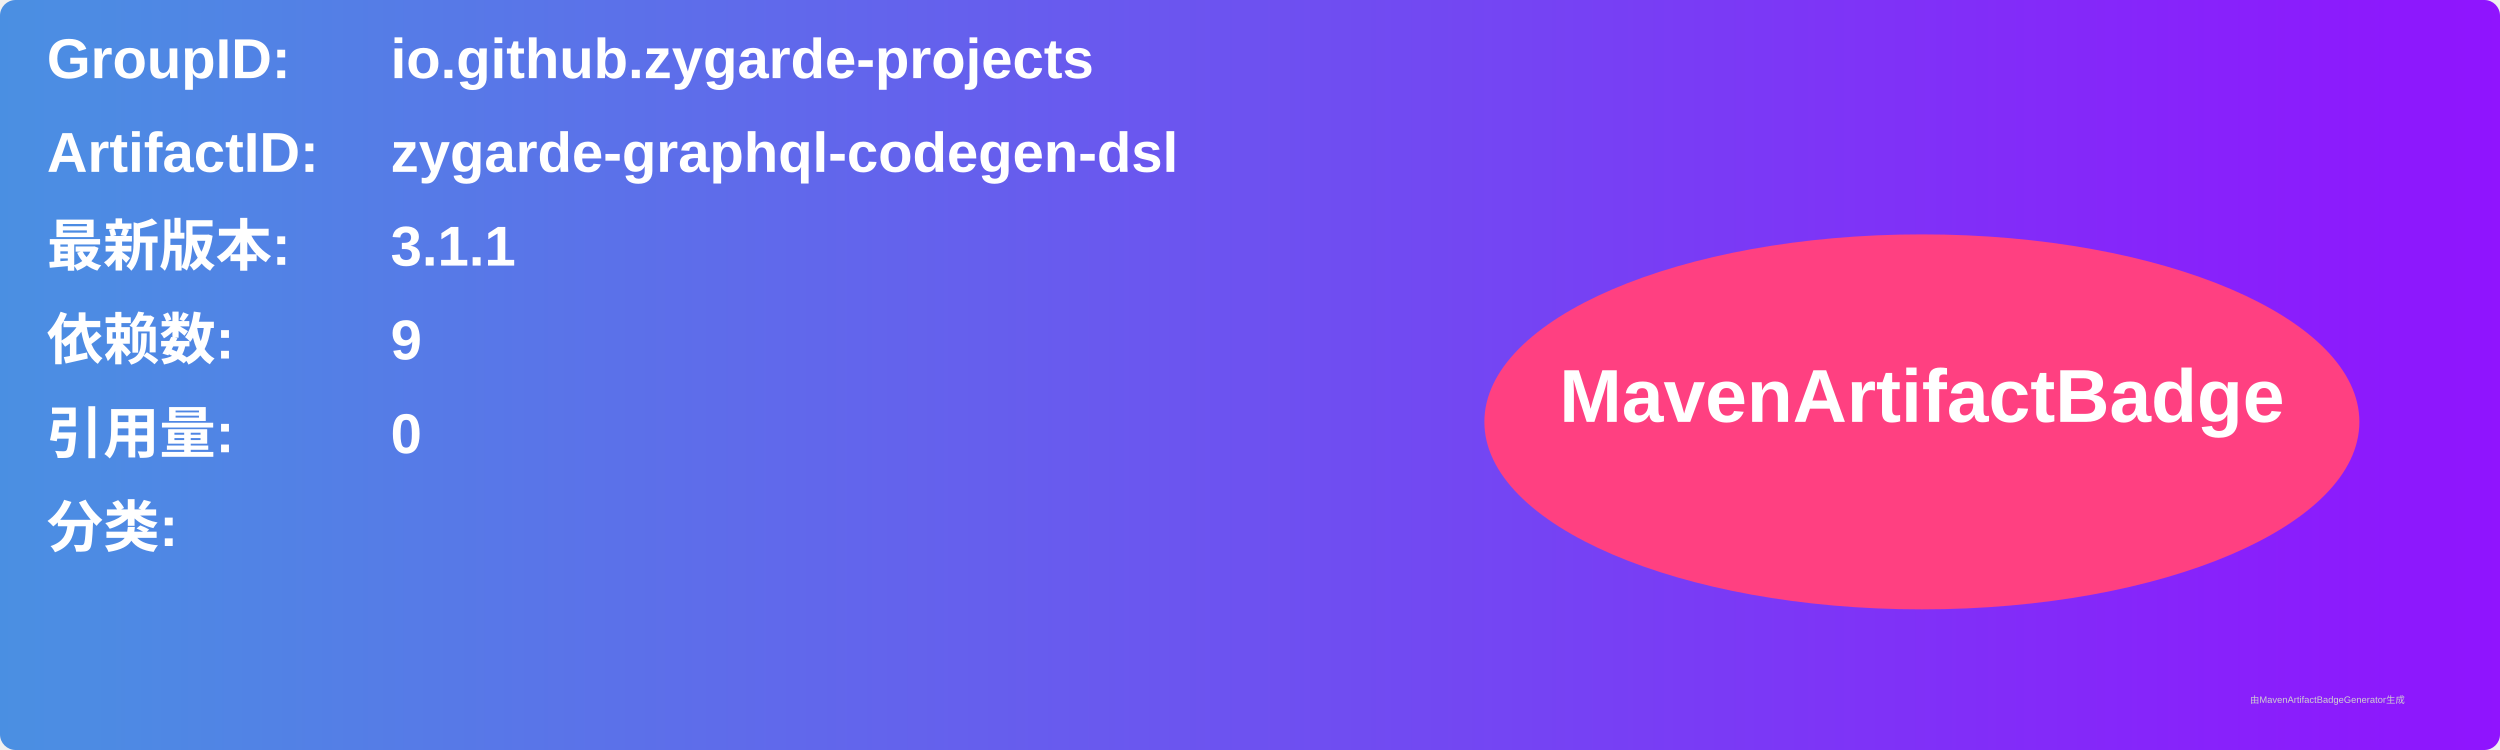
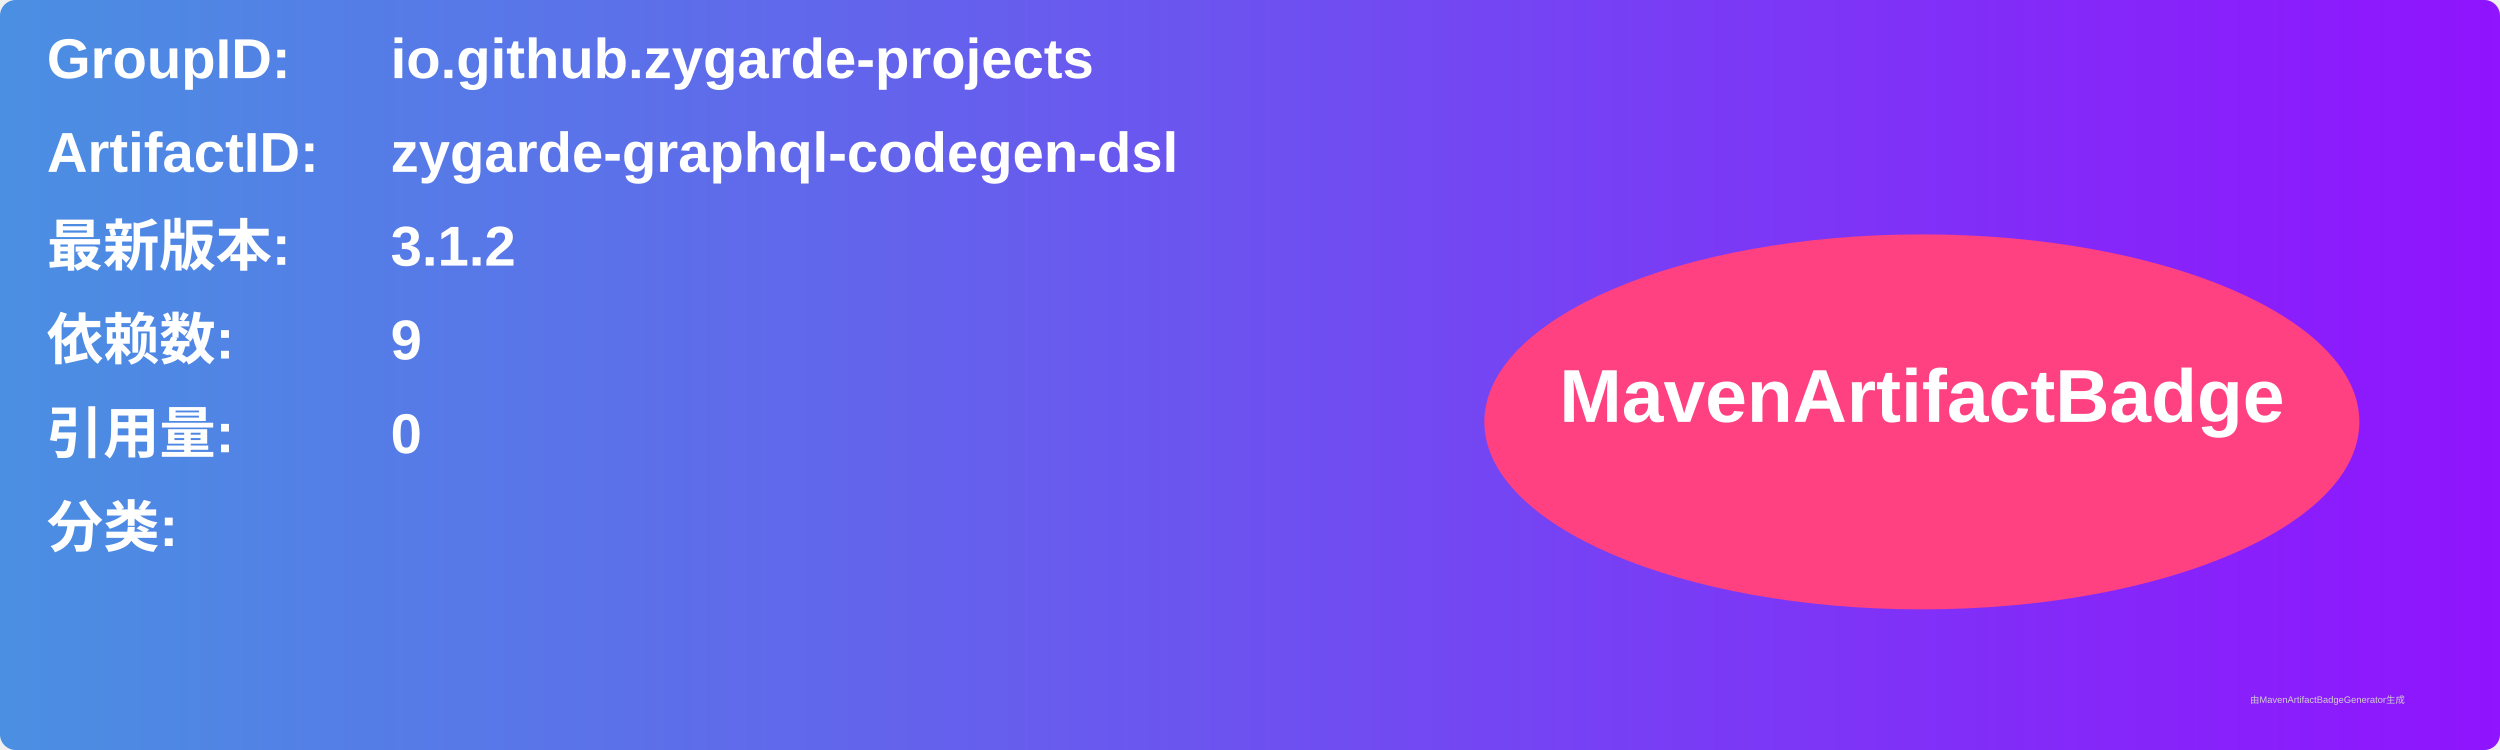
<svg xmlns="http://www.w3.org/2000/svg" width="800" height="240" viewBox="0 0 800 240">
  <linearGradient id="grad" x1="0%" y1="0%" x2="100%" y2="0%">
    <stop offset="0%" stop-color="#4a90e2" />
    <stop offset="100%" stop-color="#9013fe" />
  </linearGradient>
  <rect width="100%" height="100%" rx="5" ry="5" fill="url(#grad)" />
  <g transform="translate(15, 15)">
    <text x="0" y="10" font-family="Arial" font-size="18" fill="white" font-weight="bold" width="260">GroupID:</text>
    <text x="110" y="10" font-family="Arial" font-size="18" fill="white" font-weight="bold" width="460">io.github.zygarde-projects</text>
    <text x="0" y="40" font-family="Arial" font-size="18" fill="white" font-weight="bold" width="260">ArtifactID:</text>
    <text x="110" y="40" font-family="Arial" font-size="18" fill="white" font-weight="bold" width="460">zygarde-graphql-codegen-dsl</text>
    <text x="0" y="70" font-family="Arial" font-size="18" fill="white" font-weight="bold">最新版本:</text>
    <text x="110" y="70" font-family="Arial" font-size="18" fill="white" font-weight="bold">
-       <tspan font-weight="bold">3.1.1</tspan>
+       <tspan font-weight="bold">3.1.2</tspan>
    </text>
    <text x="0" y="100" font-family="Arial" font-size="18" fill="white" font-weight="bold">依赖数: </text>
    <text x="110" y="100" font-family="Arial" font-size="18" fill="white">
      <tspan font-weight="bold">9</tspan>
    </text>
    <text x="0" y="130" font-family="Arial" font-size="18" fill="white" font-weight="bold">引用量: </text>
    <text x="110" y="130" font-family="Arial" font-size="18" fill="white">
      <tspan font-weight="bold">0</tspan>
    </text>
    <text x="0" y="160" font-family="Arial" font-size="18" fill="white" font-weight="bold">分类:</text>
    <text x="10" y="190" font-family="Arial" font-size="10" fill="white">
      <tspan font-weight="bold" />
    </text>
    <ellipse cx="600" cy="120" rx="140" ry="60" fill="#ff4081" />
    <text x="600" y="120" text-anchor="middle" font-family="Arial" font-size="24" fill="white" font-weight="bold">MavenArtifactBadge</text>
  </g>
  <text x="720" y="225" font-family="Arial" font-size="3" fill="#d0d0d0">由MavenArtifactBadgeGenerator生成</text>
</svg>
